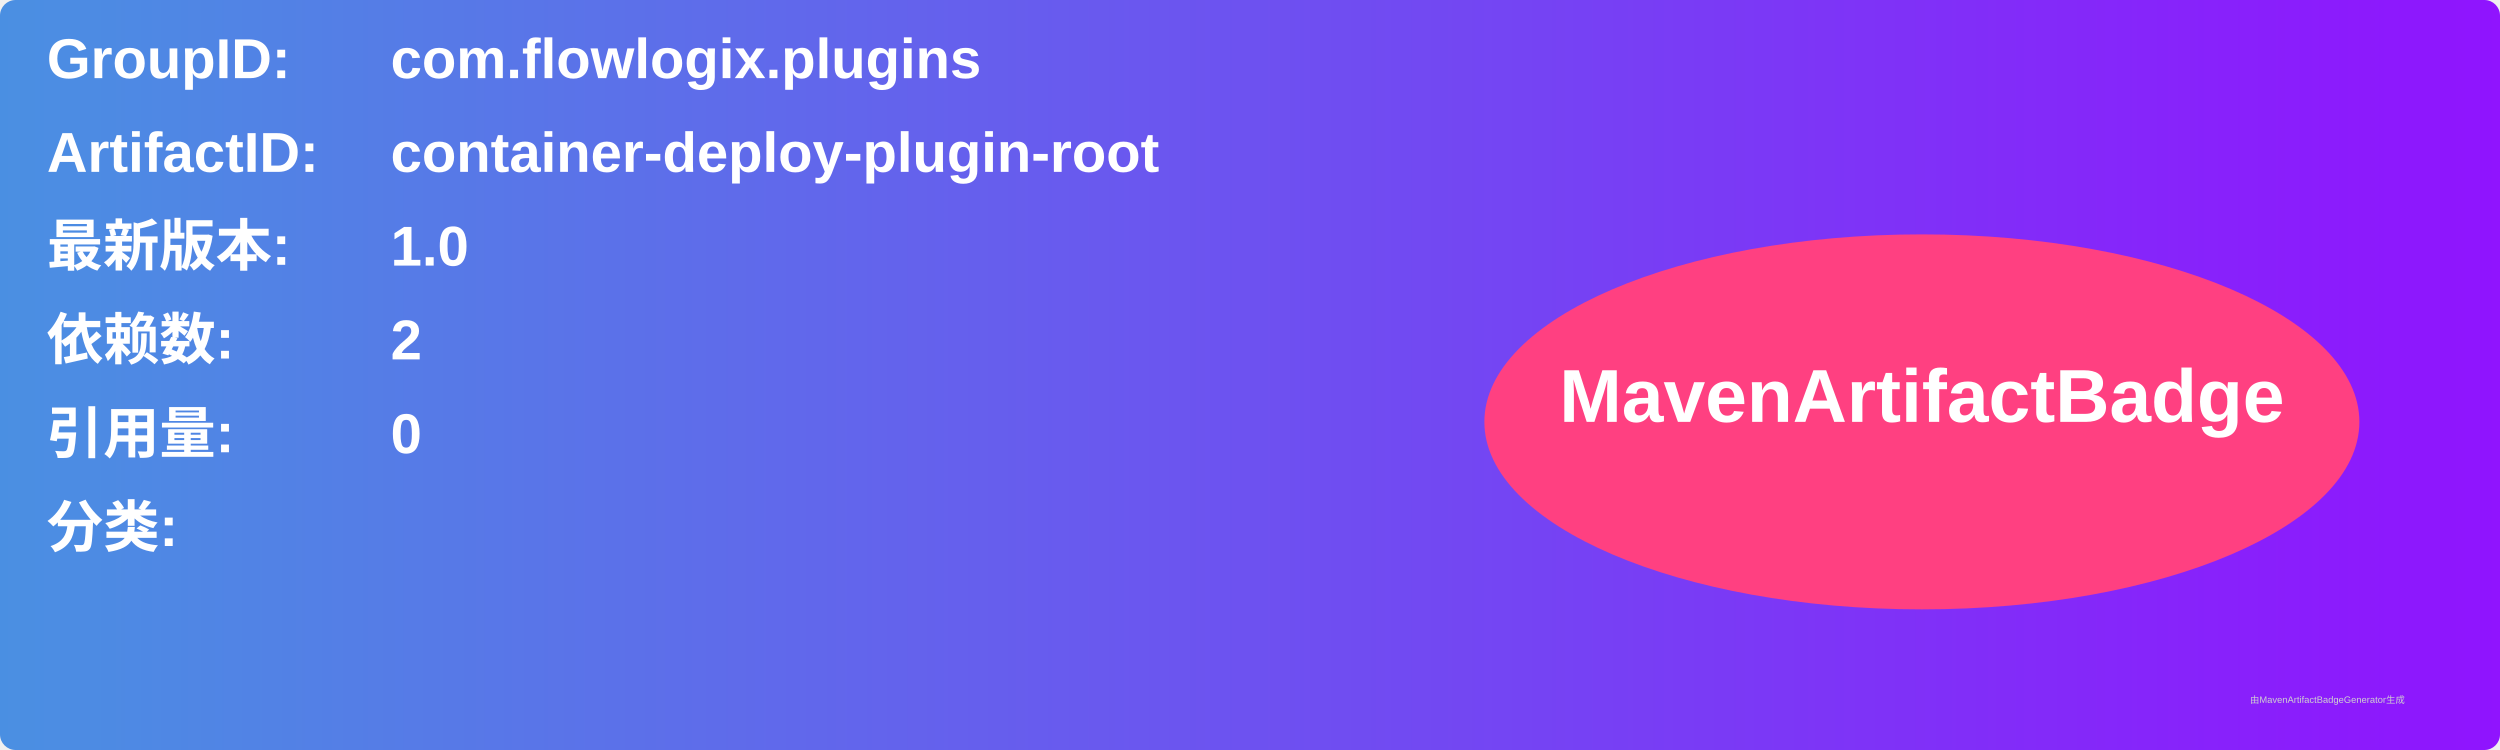
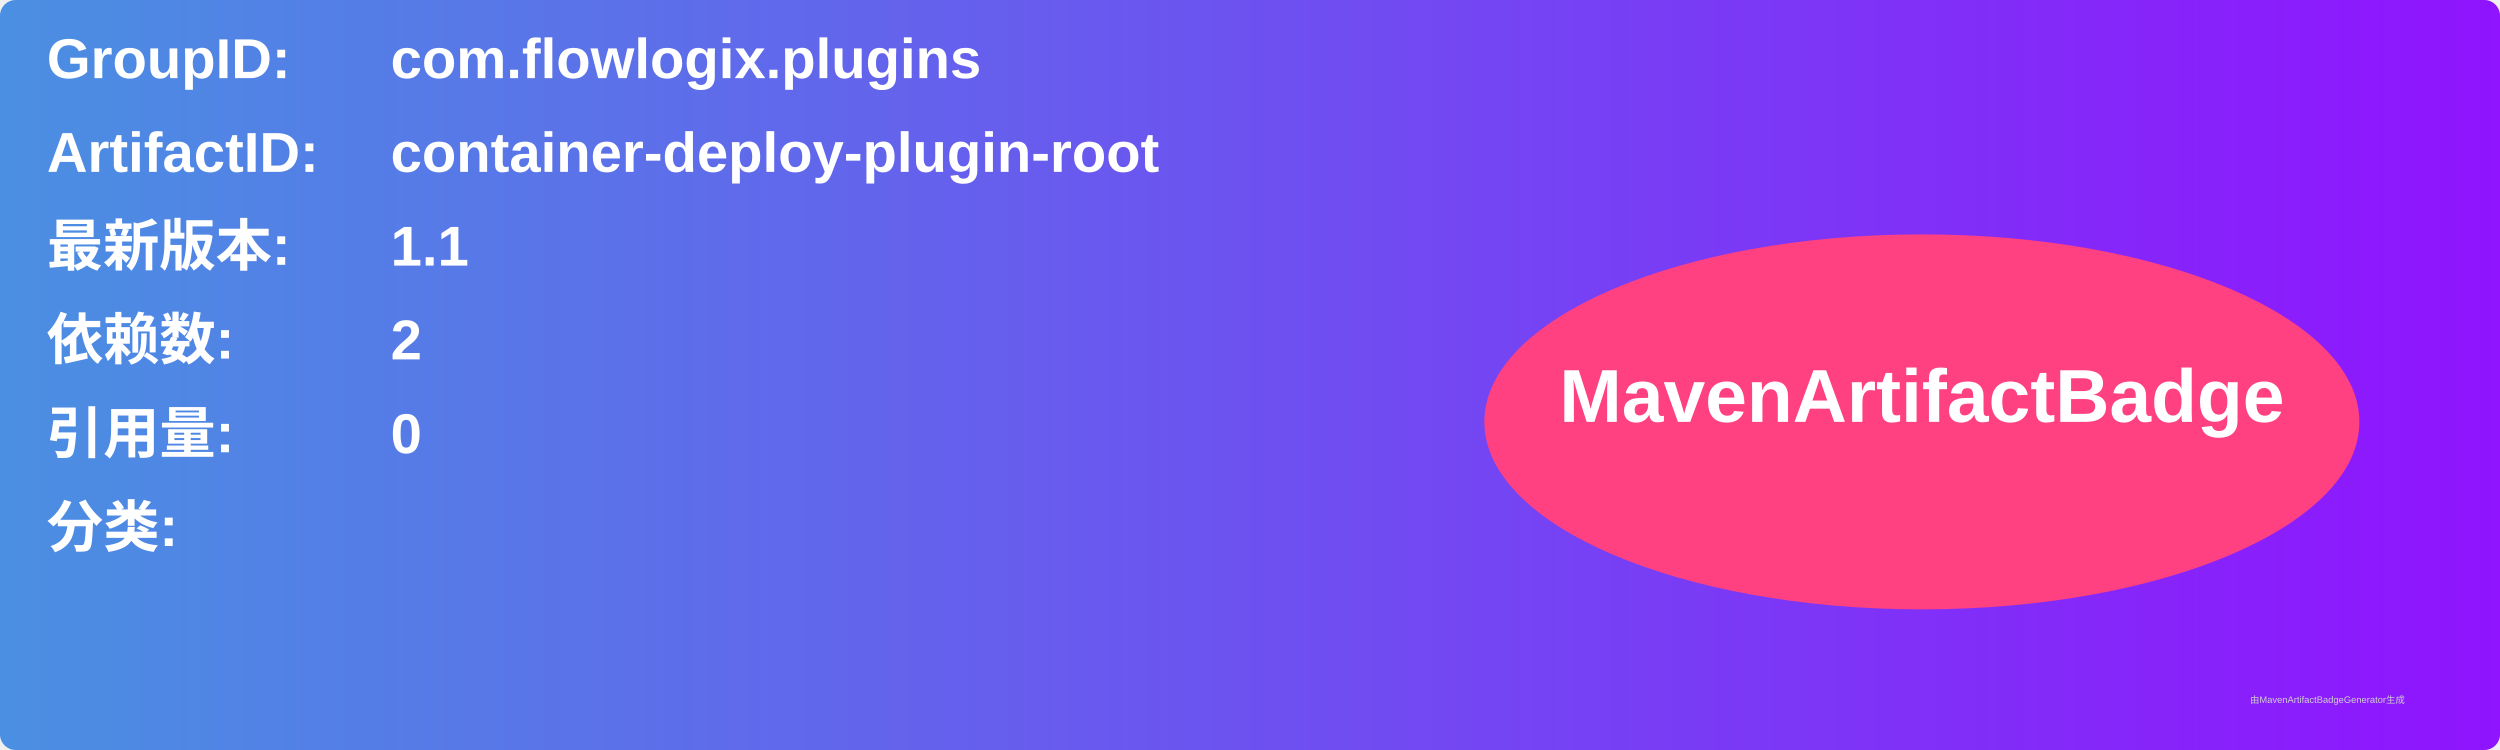
<svg xmlns="http://www.w3.org/2000/svg" width="800" height="240" viewBox="0 0 800 240">
  <linearGradient id="grad" x1="0%" y1="0%" x2="100%" y2="0%">
    <stop offset="0%" stop-color="#4a90e2" />
    <stop offset="100%" stop-color="#9013fe" />
  </linearGradient>
  <rect width="100%" height="100%" rx="5" ry="5" fill="url(#grad)" />
  <g transform="translate(15, 15)">
    <text x="0" y="10" font-family="Arial" font-size="18" fill="white" font-weight="bold" width="260">GroupID:</text>
    <text x="110" y="10" font-family="Arial" font-size="18" fill="white" font-weight="bold" width="460">com.flowlogix.plugins</text>
    <text x="0" y="40" font-family="Arial" font-size="18" fill="white" font-weight="bold" width="260">ArtifactID:</text>
    <text x="110" y="40" font-family="Arial" font-size="18" fill="white" font-weight="bold" width="460">container-deploy-plugin-root</text>
    <text x="0" y="70" font-family="Arial" font-size="18" fill="white" font-weight="bold">最新版本:</text>
    <text x="110" y="70" font-family="Arial" font-size="18" fill="white" font-weight="bold">
-       <tspan font-weight="bold">1.0</tspan>
+       <tspan font-weight="bold">1.1</tspan>
    </text>
    <text x="0" y="100" font-family="Arial" font-size="18" fill="white" font-weight="bold">依赖数: </text>
    <text x="110" y="100" font-family="Arial" font-size="18" fill="white">
      <tspan font-weight="bold">2</tspan>
    </text>
    <text x="0" y="130" font-family="Arial" font-size="18" fill="white" font-weight="bold">引用量: </text>
    <text x="110" y="130" font-family="Arial" font-size="18" fill="white">
      <tspan font-weight="bold">0</tspan>
    </text>
    <text x="0" y="160" font-family="Arial" font-size="18" fill="white" font-weight="bold">分类:</text>
    <text x="10" y="190" font-family="Arial" font-size="10" fill="white">
      <tspan font-weight="bold" />
    </text>
    <ellipse cx="600" cy="120" rx="140" ry="60" fill="#ff4081" />
    <text x="600" y="120" text-anchor="middle" font-family="Arial" font-size="24" fill="white" font-weight="bold">MavenArtifactBadge</text>
  </g>
  <text x="720" y="225" font-family="Arial" font-size="3" fill="#d0d0d0">由MavenArtifactBadgeGenerator生成</text>
</svg>
